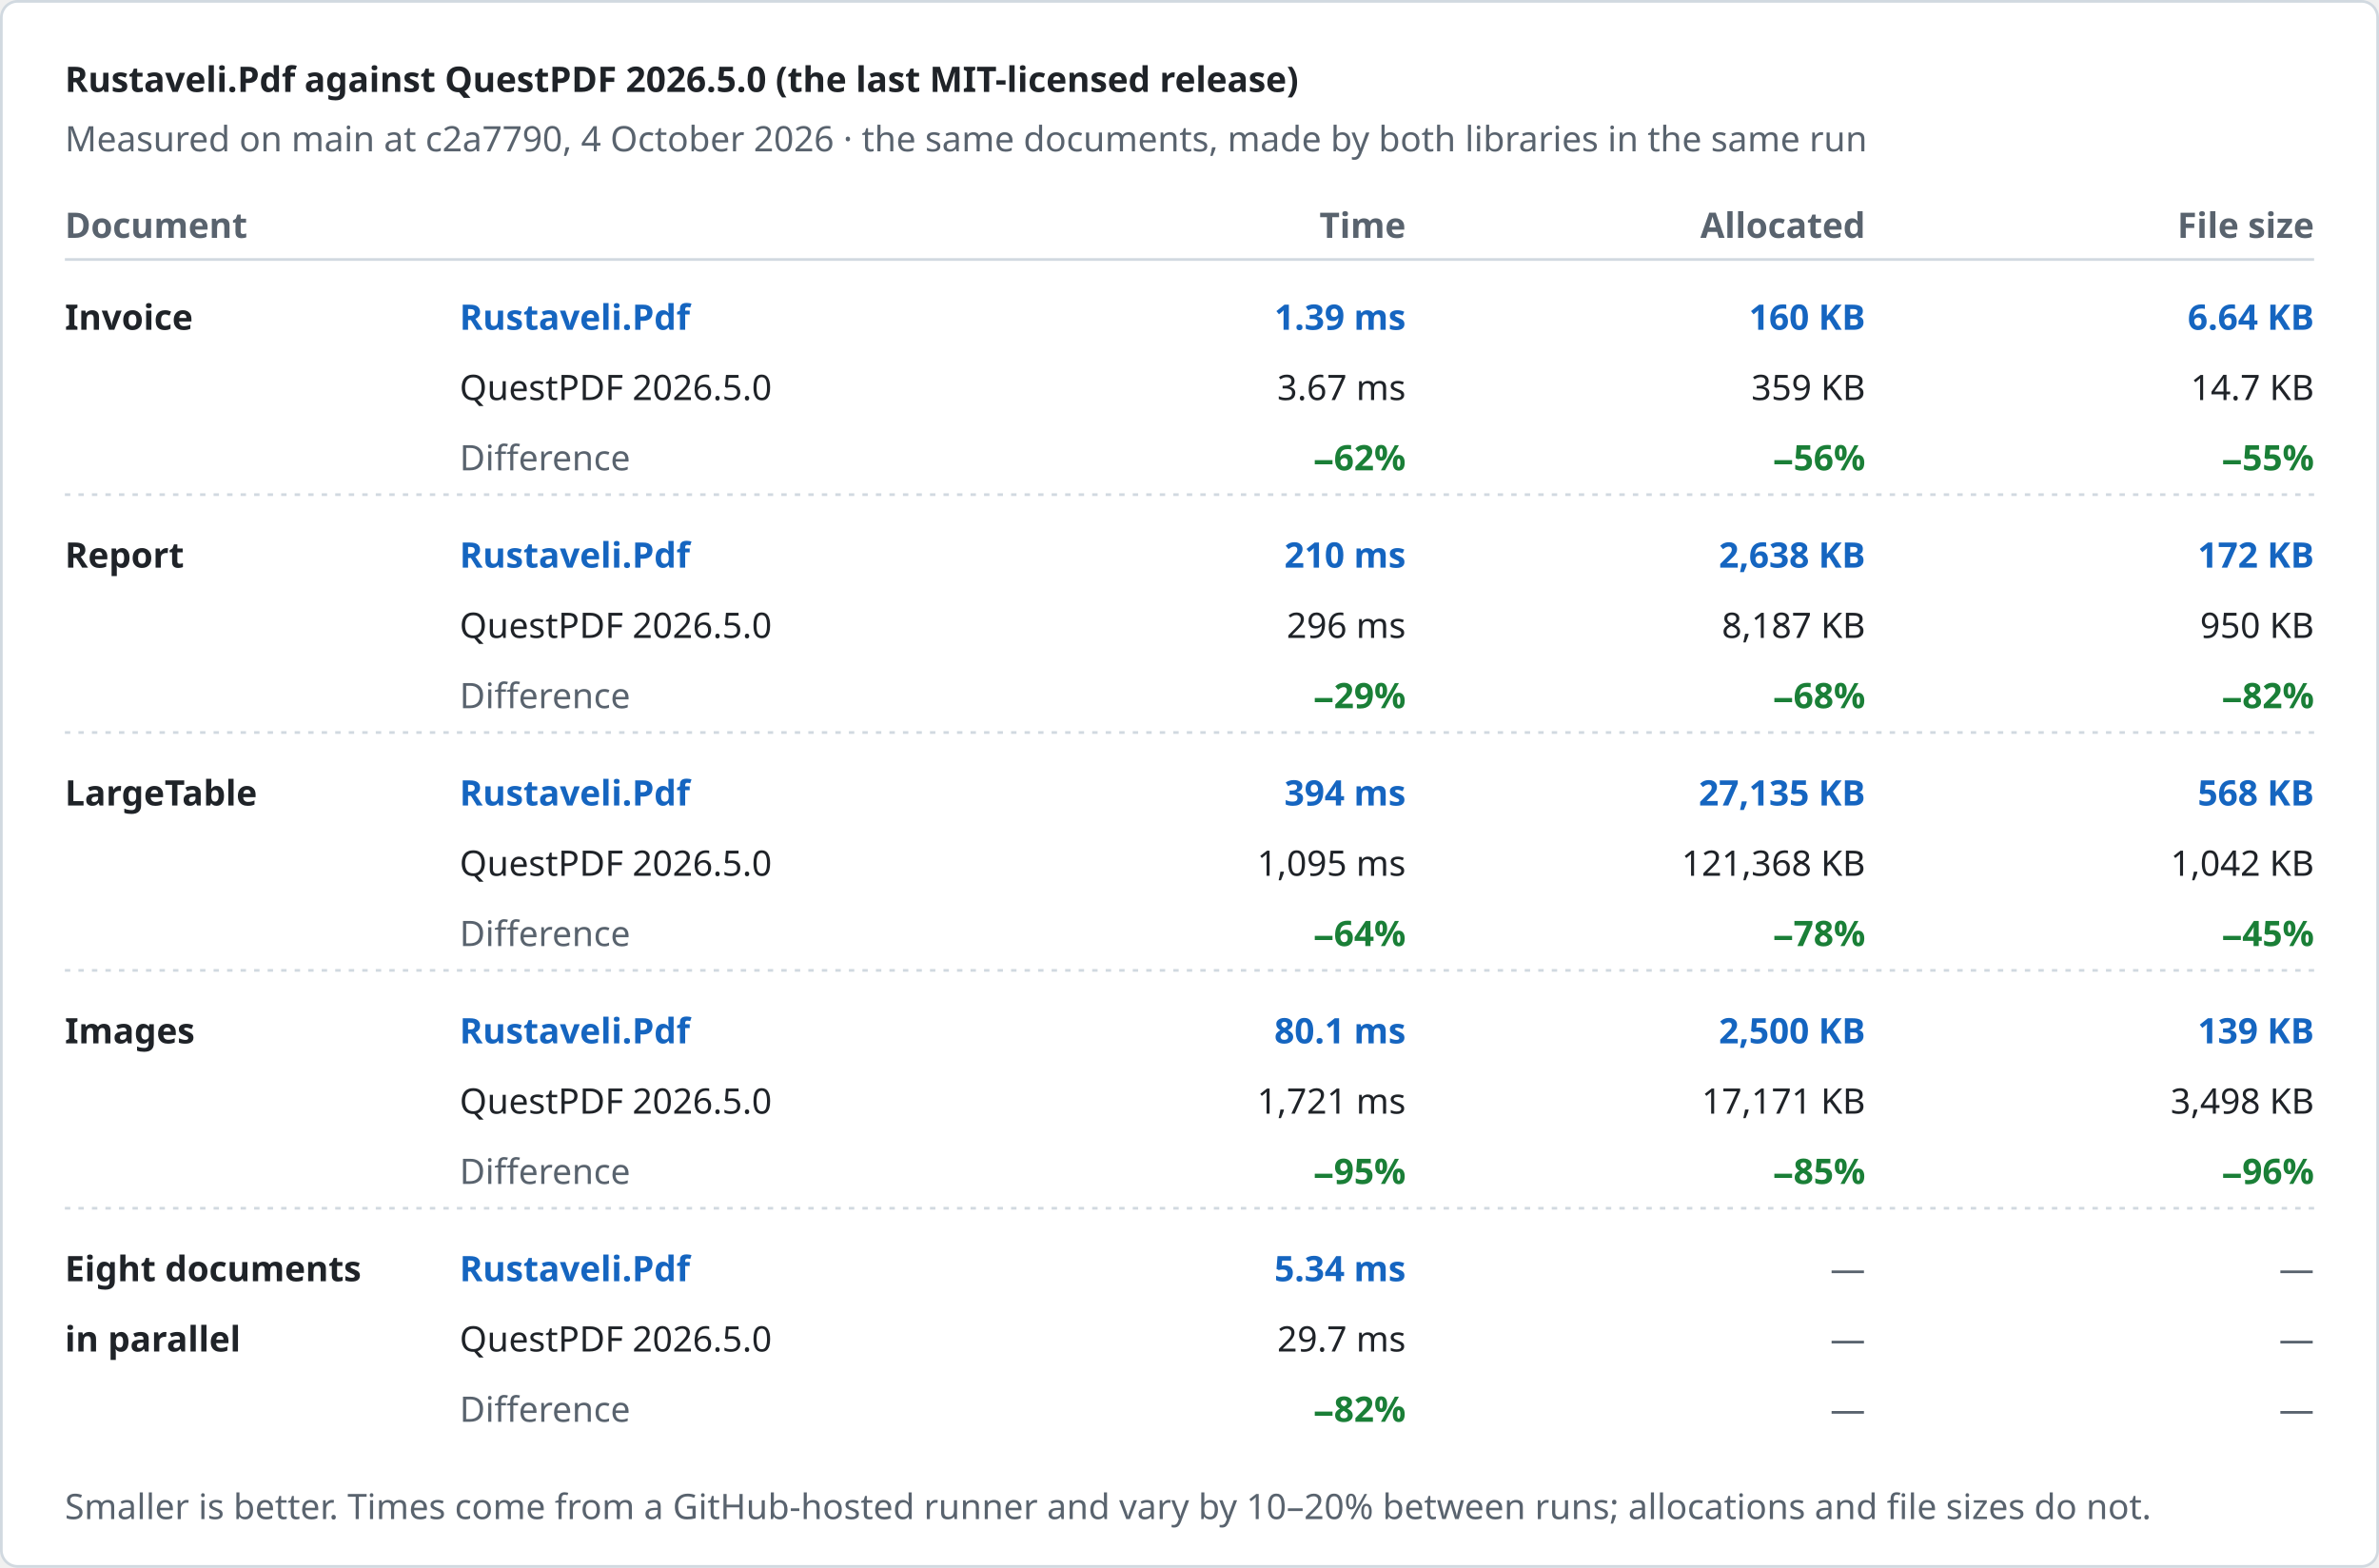
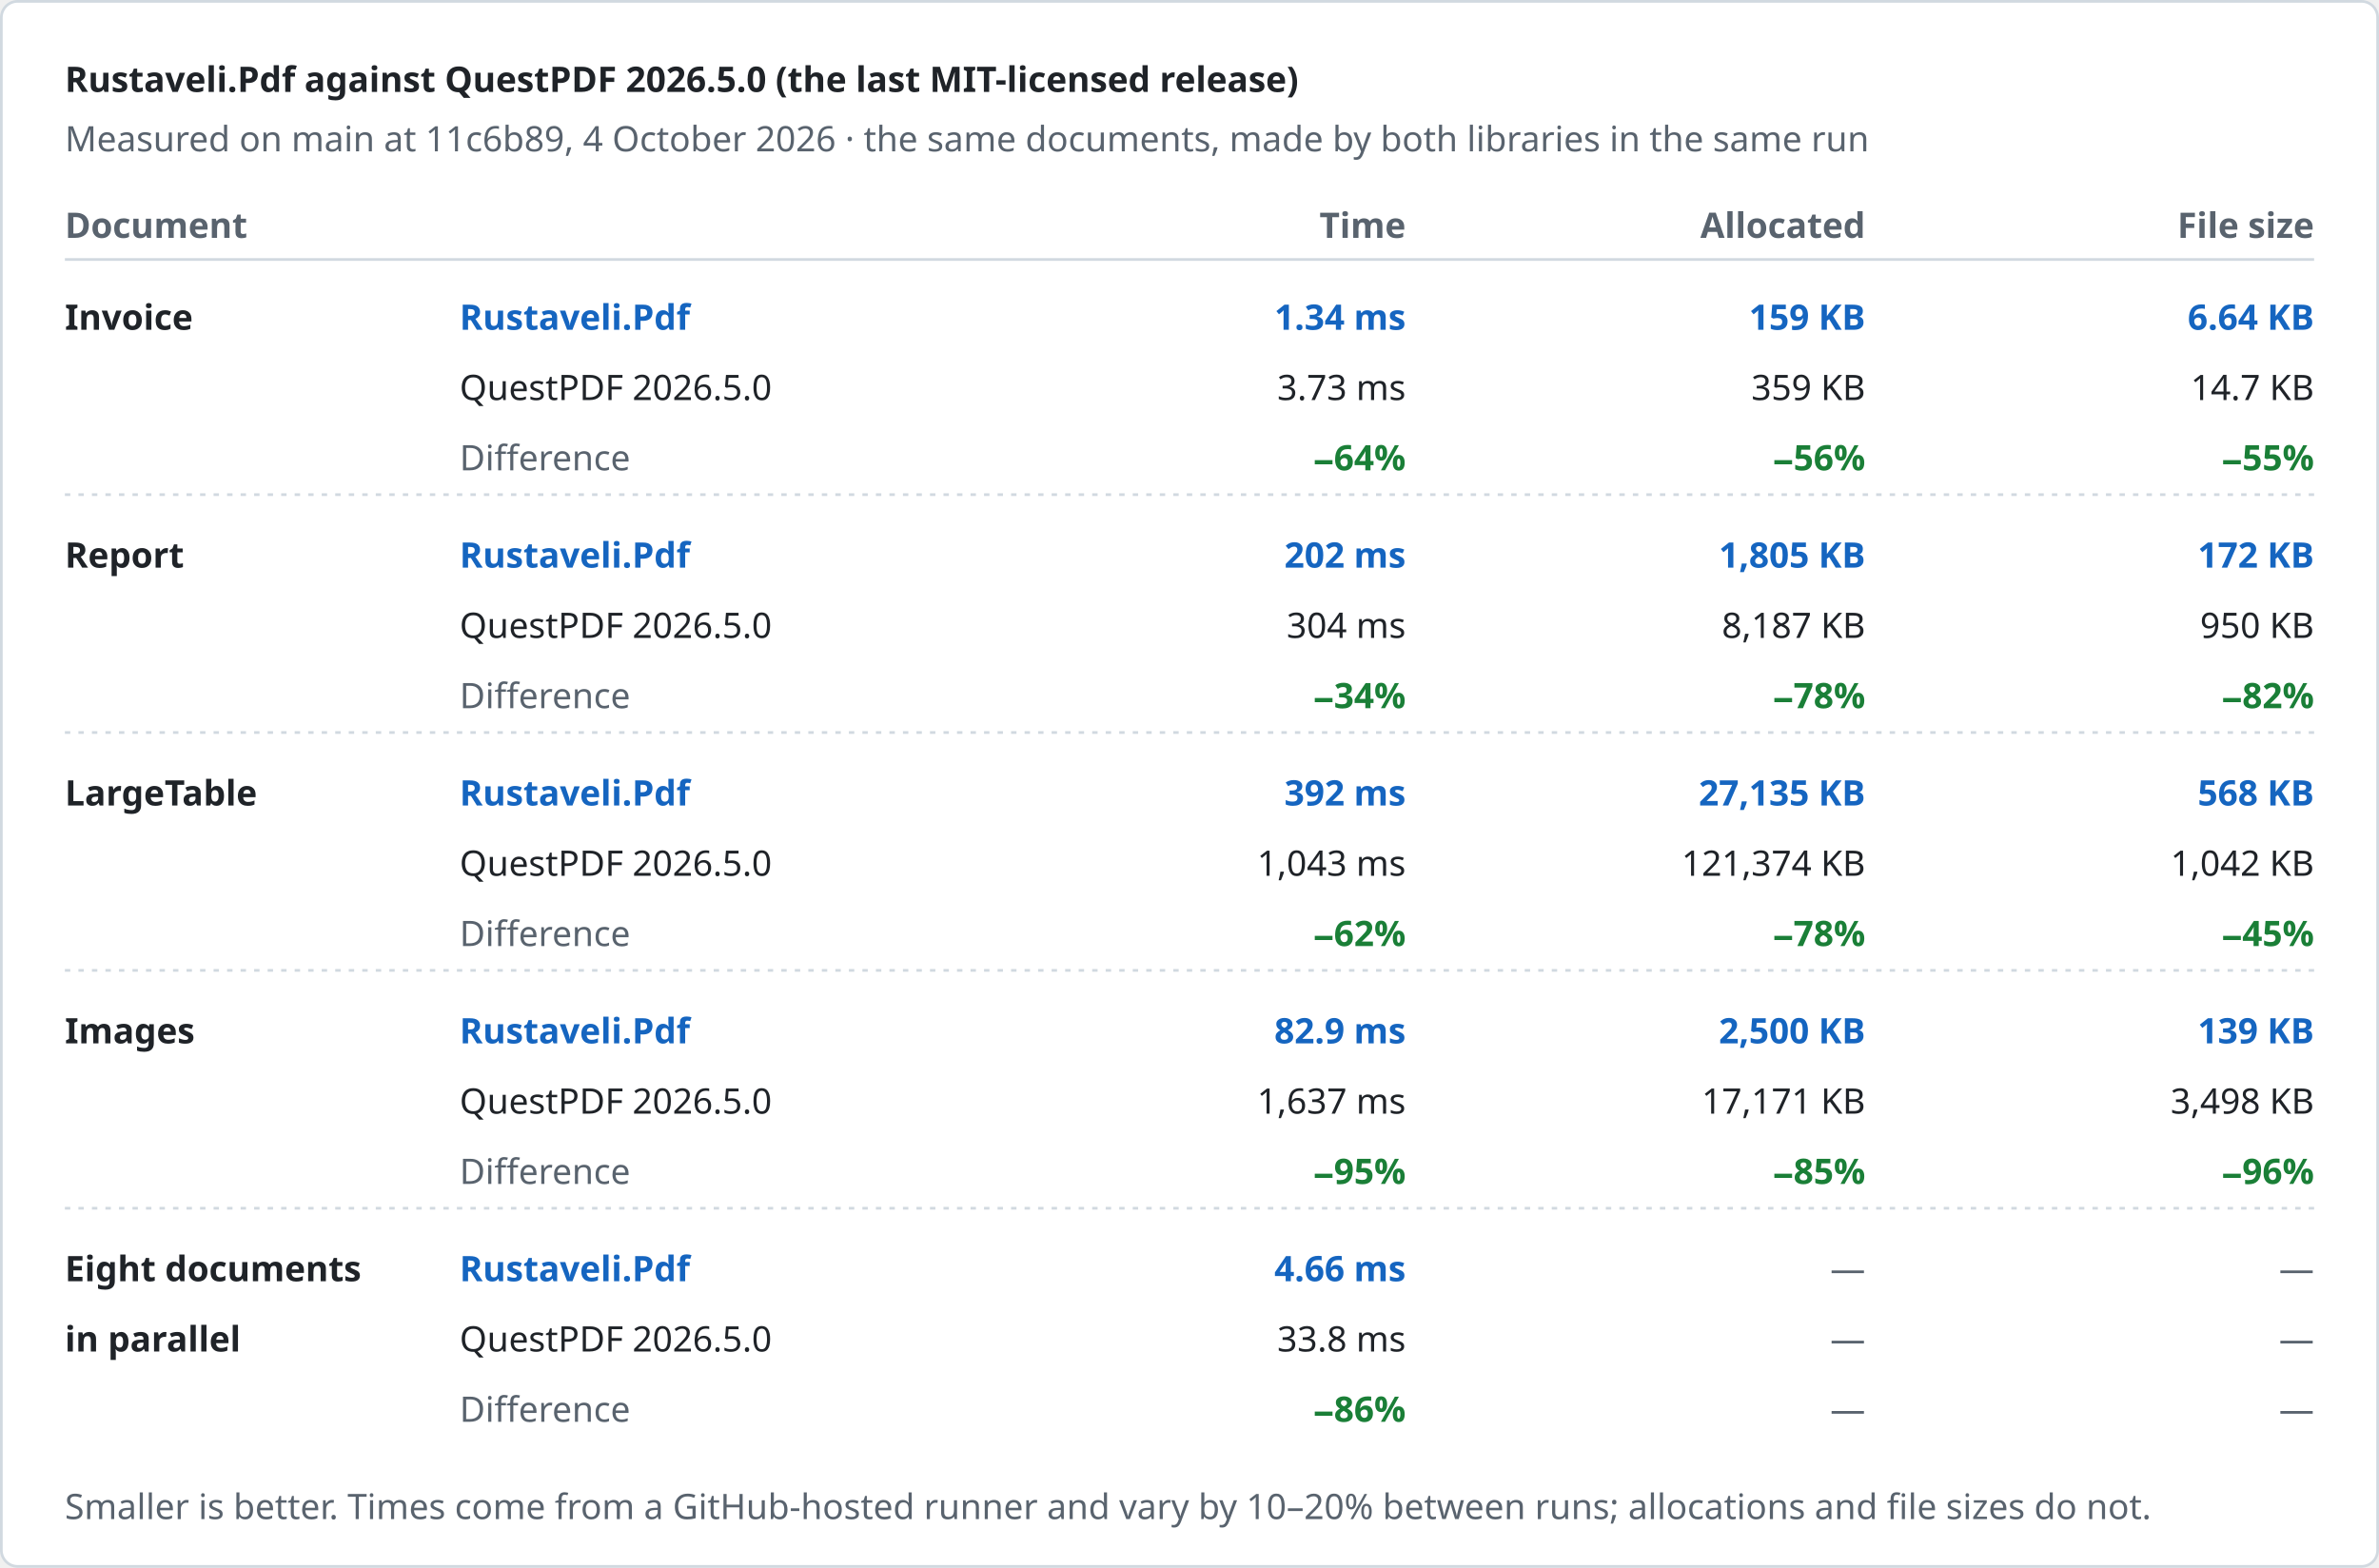
<svg xmlns="http://www.w3.org/2000/svg" width="880" height="580" viewBox="0 0 880 580" role="img" aria-label="Rustaveli.Pdf against QuestPDF 2026.5.0 (the last MIT-licensed release)">
  <style>text { font-family: -apple-system, BlinkMacSystemFont, "Segoe UI", "Noto Sans", Helvetica, Arial, sans-serif; font-size: 13px; font-variant-numeric: tabular-nums; }</style>
  <rect x="0.5" y="0.5" width="879" height="579" rx="6" fill="#ffffff" stroke="#d1d9e0" />
  <text x="24" y="34" fill="#1f2328" font-size="17" font-weight="600">Rustaveli.Pdf against QuestPDF 2026.5.0 (the last MIT-licensed release)</text>
-   <text x="24" y="56" fill="#59636e">Measured on main at c2a7790, 4 October 2026 · the same documents, made by both libraries in the same run</text>
+   <text x="24" y="56" fill="#59636e">Measured on main at 11c6b89, 4 October 2026 · the same documents, made by both libraries in the same run</text>
  <text x="24" y="88" fill="#59636e" font-weight="600">Document</text>
  <text x="520" y="88" fill="#59636e" text-anchor="end" font-weight="600">Time</text>
  <text x="690" y="88" fill="#59636e" text-anchor="end" font-weight="600">Allocated</text>
  <text x="856" y="88" fill="#59636e" text-anchor="end" font-weight="600">File size</text>
  <line x1="24" y1="96" x2="856" y2="96" stroke="#d1d9e0" />
  <text x="24" y="122" fill="#1f2328" font-weight="600">Invoice</text>
  <text x="170" y="122" fill="#1565c0" font-weight="600">Rustaveli.Pdf</text>
  <text x="170" y="148" fill="#1f2328">QuestPDF 2026.5.0</text>
  <text x="170" y="174" fill="#59636e">Difference</text>
-   <text x="520" y="122" fill="#1565c0" text-anchor="end" font-weight="600">1.39 ms</text>
-   <text x="520" y="148" fill="#1f2328" text-anchor="end">3.67 ms</text>
-   <text x="520" y="174" fill="#1a7f37" text-anchor="end" font-weight="600">−62%</text>
-   <text x="690" y="122" fill="#1565c0" text-anchor="end" font-weight="600">160 KB</text>
+   <text x="520" y="122" fill="#1565c0" text-anchor="end" font-weight="600">1.34 ms</text>
+   <text x="520" y="148" fill="#1f2328" text-anchor="end">3.73 ms</text>
+   <text x="520" y="174" fill="#1a7f37" text-anchor="end" font-weight="600">−64%</text>
+   <text x="690" y="122" fill="#1565c0" text-anchor="end" font-weight="600">159 KB</text>
  <text x="690" y="148" fill="#1f2328" text-anchor="end">359 KB</text>
  <text x="690" y="174" fill="#1a7f37" text-anchor="end" font-weight="600">−56%</text>
  <text x="856" y="122" fill="#1565c0" text-anchor="end" font-weight="600">6.64 KB</text>
  <text x="856" y="148" fill="#1f2328" text-anchor="end">14.7 KB</text>
  <text x="856" y="174" fill="#1a7f37" text-anchor="end" font-weight="600">−55%</text>
  <line x1="24" y1="183" x2="856" y2="183" stroke="#d1d9e0" stroke-dasharray="2 3" />
  <text x="24" y="210" fill="#1f2328" font-weight="600">Report</text>
  <text x="170" y="210" fill="#1565c0" font-weight="600">Rustaveli.Pdf</text>
  <text x="170" y="236" fill="#1f2328">QuestPDF 2026.5.0</text>
  <text x="170" y="262" fill="#59636e">Difference</text>
-   <text x="520" y="210" fill="#1565c0" text-anchor="end" font-weight="600">210 ms</text>
-   <text x="520" y="236" fill="#1f2328" text-anchor="end">296 ms</text>
-   <text x="520" y="262" fill="#1a7f37" text-anchor="end" font-weight="600">−29%</text>
-   <text x="690" y="210" fill="#1565c0" text-anchor="end" font-weight="600">2,638 KB</text>
+   <text x="520" y="210" fill="#1565c0" text-anchor="end" font-weight="600">202 ms</text>
+   <text x="520" y="236" fill="#1f2328" text-anchor="end">304 ms</text>
+   <text x="520" y="262" fill="#1a7f37" text-anchor="end" font-weight="600">−34%</text>
+   <text x="690" y="210" fill="#1565c0" text-anchor="end" font-weight="600">1,805 KB</text>
  <text x="690" y="236" fill="#1f2328" text-anchor="end">8,187 KB</text>
-   <text x="690" y="262" fill="#1a7f37" text-anchor="end" font-weight="600">−68%</text>
+   <text x="690" y="262" fill="#1a7f37" text-anchor="end" font-weight="600">−78%</text>
  <text x="856" y="210" fill="#1565c0" text-anchor="end" font-weight="600">172 KB</text>
  <text x="856" y="236" fill="#1f2328" text-anchor="end">950 KB</text>
  <text x="856" y="262" fill="#1a7f37" text-anchor="end" font-weight="600">−82%</text>
  <line x1="24" y1="271" x2="856" y2="271" stroke="#d1d9e0" stroke-dasharray="2 3" />
  <text x="24" y="298" fill="#1f2328" font-weight="600">LargeTable</text>
  <text x="170" y="298" fill="#1565c0" font-weight="600">Rustaveli.Pdf</text>
  <text x="170" y="324" fill="#1f2328">QuestPDF 2026.5.0</text>
  <text x="170" y="350" fill="#59636e">Difference</text>
-   <text x="520" y="298" fill="#1565c0" text-anchor="end" font-weight="600">394 ms</text>
-   <text x="520" y="324" fill="#1f2328" text-anchor="end">1,095 ms</text>
-   <text x="520" y="350" fill="#1a7f37" text-anchor="end" font-weight="600">−64%</text>
+   <text x="520" y="298" fill="#1565c0" text-anchor="end" font-weight="600">392 ms</text>
+   <text x="520" y="324" fill="#1f2328" text-anchor="end">1,043 ms</text>
+   <text x="520" y="350" fill="#1a7f37" text-anchor="end" font-weight="600">−62%</text>
  <text x="690" y="298" fill="#1565c0" text-anchor="end" font-weight="600">27,135 KB</text>
-   <text x="690" y="324" fill="#1f2328" text-anchor="end">121,368 KB</text>
+   <text x="690" y="324" fill="#1f2328" text-anchor="end">121,374 KB</text>
  <text x="690" y="350" fill="#1a7f37" text-anchor="end" font-weight="600">−78%</text>
  <text x="856" y="298" fill="#1565c0" text-anchor="end" font-weight="600">568 KB</text>
  <text x="856" y="324" fill="#1f2328" text-anchor="end">1,042 KB</text>
  <text x="856" y="350" fill="#1a7f37" text-anchor="end" font-weight="600">−45%</text>
  <line x1="24" y1="359" x2="856" y2="359" stroke="#d1d9e0" stroke-dasharray="2 3" />
  <text x="24" y="386" fill="#1f2328" font-weight="600">Images</text>
  <text x="170" y="386" fill="#1565c0" font-weight="600">Rustaveli.Pdf</text>
  <text x="170" y="412" fill="#1f2328">QuestPDF 2026.5.0</text>
  <text x="170" y="438" fill="#59636e">Difference</text>
-   <text x="520" y="386" fill="#1565c0" text-anchor="end" font-weight="600">80.1 ms</text>
-   <text x="520" y="412" fill="#1f2328" text-anchor="end">1,721 ms</text>
+   <text x="520" y="386" fill="#1565c0" text-anchor="end" font-weight="600">82.9 ms</text>
+   <text x="520" y="412" fill="#1f2328" text-anchor="end">1,637 ms</text>
  <text x="520" y="438" fill="#1a7f37" text-anchor="end" font-weight="600">−95%</text>
  <text x="690" y="386" fill="#1565c0" text-anchor="end" font-weight="600">2,500 KB</text>
  <text x="690" y="412" fill="#1f2328" text-anchor="end">17,171 KB</text>
  <text x="690" y="438" fill="#1a7f37" text-anchor="end" font-weight="600">−85%</text>
  <text x="856" y="386" fill="#1565c0" text-anchor="end" font-weight="600">139 KB</text>
  <text x="856" y="412" fill="#1f2328" text-anchor="end">3,498 KB</text>
  <text x="856" y="438" fill="#1a7f37" text-anchor="end" font-weight="600">−96%</text>
  <line x1="24" y1="447" x2="856" y2="447" stroke="#d1d9e0" stroke-dasharray="2 3" />
  <text x="24" y="474" fill="#1f2328" font-weight="600">Eight documents</text>
  <text x="24" y="500" fill="#1f2328" font-weight="600">in parallel</text>
  <text x="170" y="474" fill="#1565c0" font-weight="600">Rustaveli.Pdf</text>
  <text x="170" y="500" fill="#1f2328">QuestPDF 2026.5.0</text>
  <text x="170" y="526" fill="#59636e">Difference</text>
-   <text x="520" y="474" fill="#1565c0" text-anchor="end" font-weight="600">5.34 ms</text>
-   <text x="520" y="500" fill="#1f2328" text-anchor="end">29.7 ms</text>
-   <text x="520" y="526" fill="#1a7f37" text-anchor="end" font-weight="600">−82%</text>
+   <text x="520" y="474" fill="#1565c0" text-anchor="end" font-weight="600">4.66 ms</text>
+   <text x="520" y="500" fill="#1f2328" text-anchor="end">33.8 ms</text>
+   <text x="520" y="526" fill="#1a7f37" text-anchor="end" font-weight="600">−86%</text>
  <text x="690" y="474" fill="#59636e" text-anchor="end">—</text>
  <text x="690" y="500" fill="#59636e" text-anchor="end">—</text>
  <text x="690" y="526" fill="#59636e" text-anchor="end">—</text>
  <text x="856" y="474" fill="#59636e" text-anchor="end">—</text>
  <text x="856" y="500" fill="#59636e" text-anchor="end">—</text>
  <text x="856" y="526" fill="#59636e" text-anchor="end">—</text>
  <text x="24" y="562" fill="#59636e" font-size="12">Smaller is better. Times come from a GitHub-hosted runner and vary by 10–20% between runs; allocations and file sizes do not.</text>
</svg>
